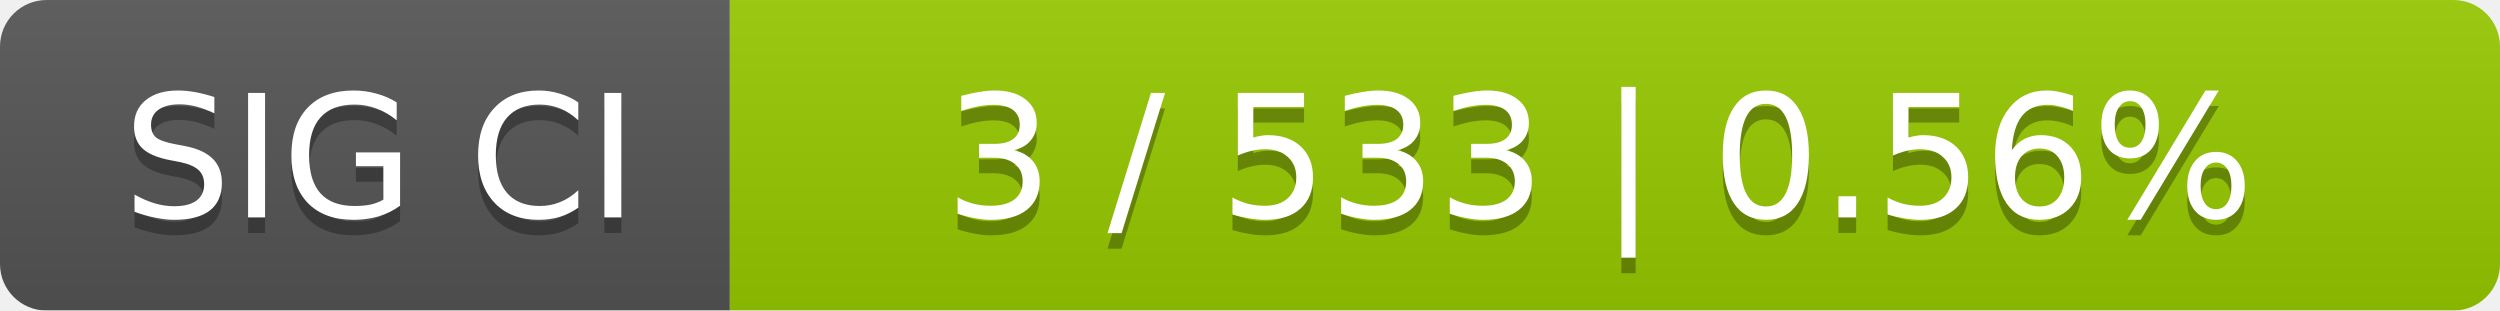
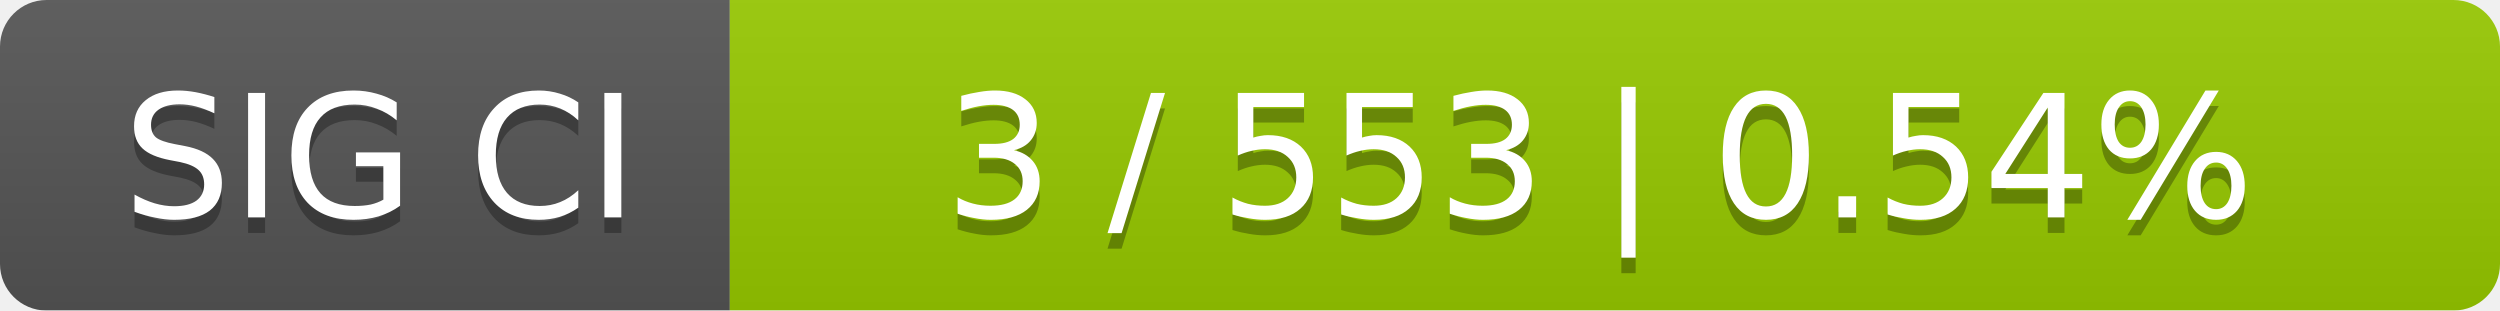
<svg xmlns="http://www.w3.org/2000/svg" width="161" height="20">
  <linearGradient id="smooth" x2="0" y2="100%">
    <stop offset="0" stop-color="#bbb" stop-opacity=".1" />
    <stop offset="1" stop-opacity=".1" />
  </linearGradient>
  <mask id="round">
    <rect width="161" height="20" rx="3" fill="#fff" />
  </mask>
  <g mask="url(#round)">
    <rect width="47" height="20" fill="#555" />
    <rect x="47" width="114" height="20" fill="#97ca00" />
    <rect width="161" height="20" fill="url(#smooth)" />
  </g>
  <g fill="#fff" text-anchor="middle" font-family="DejaVu Sans,Verdana,Geneva,sans-serif" font-size="11">
    <text x="24.5" y="15" fill="#010101" fill-opacity=".3">SIG CI</text>
    <text x="24.5" y="14">SIG CI</text>
-     <text x="103" y="15" fill="#010101" fill-opacity=".3">3 / 533    |    0.56%</text>
-     <text x="103" y="14">3 / 533    |    0.56%</text>
+     <text x="103" y="15" fill="#010101" fill-opacity=".3">3 / 553    |    0.54%</text>
+     <text x="103" y="14">3 / 553    |    0.54%</text>
  </g>
</svg>
